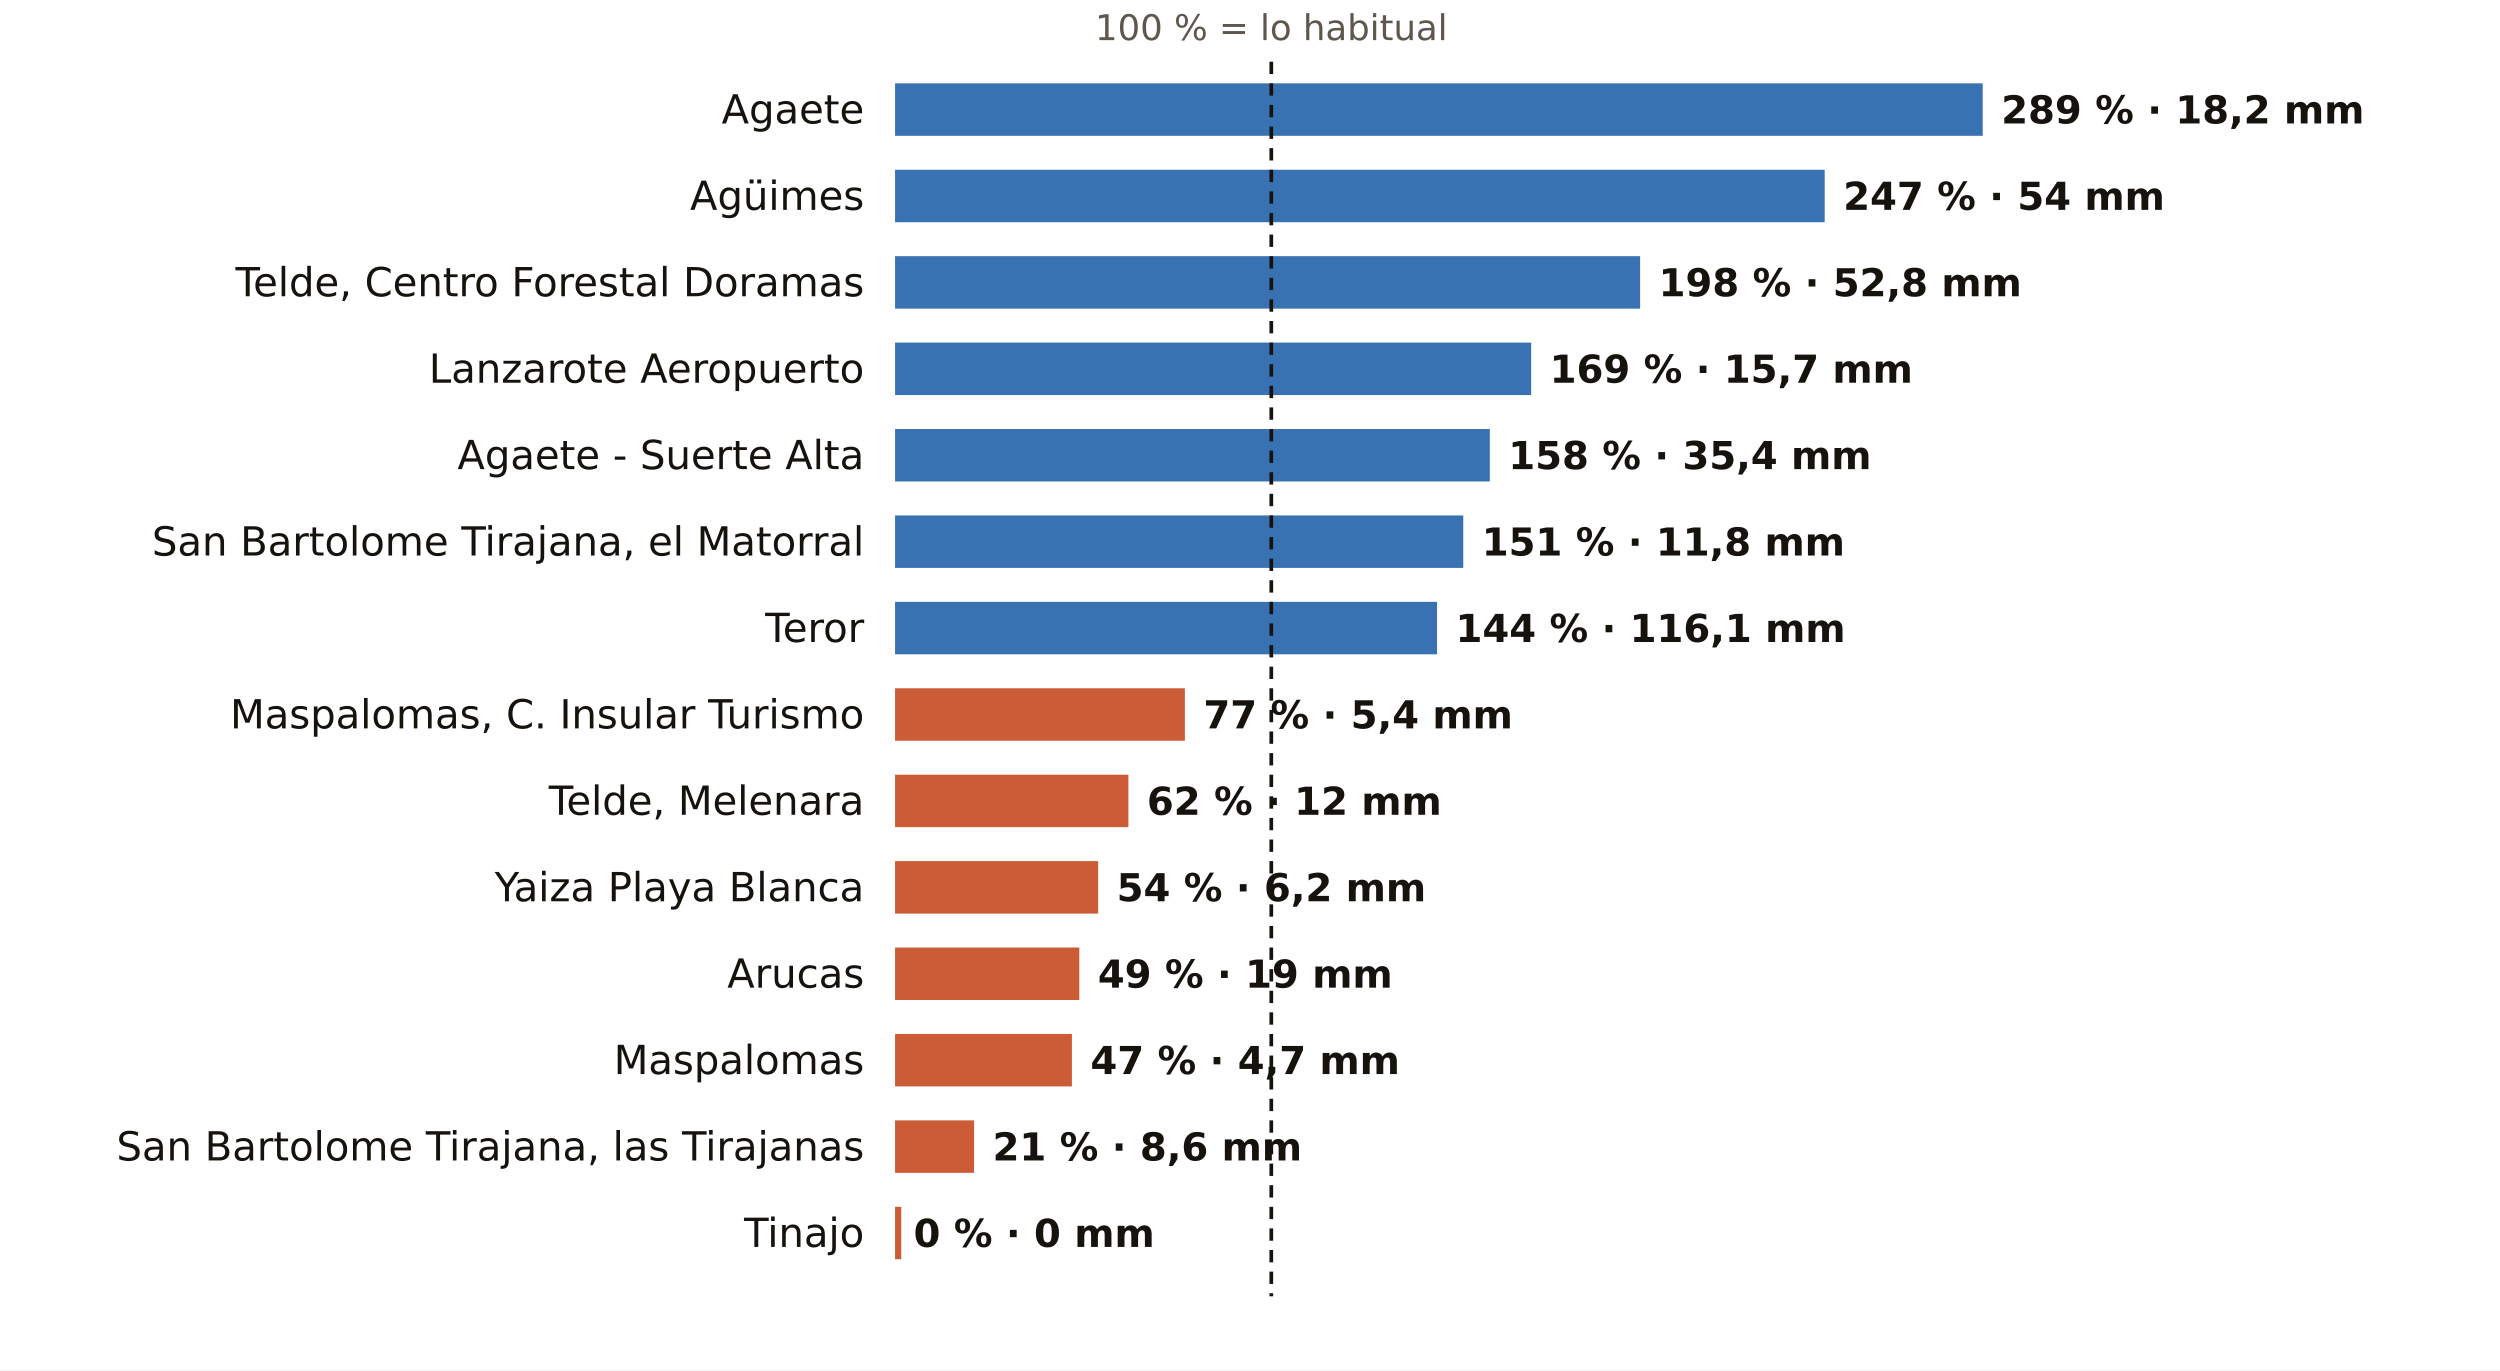
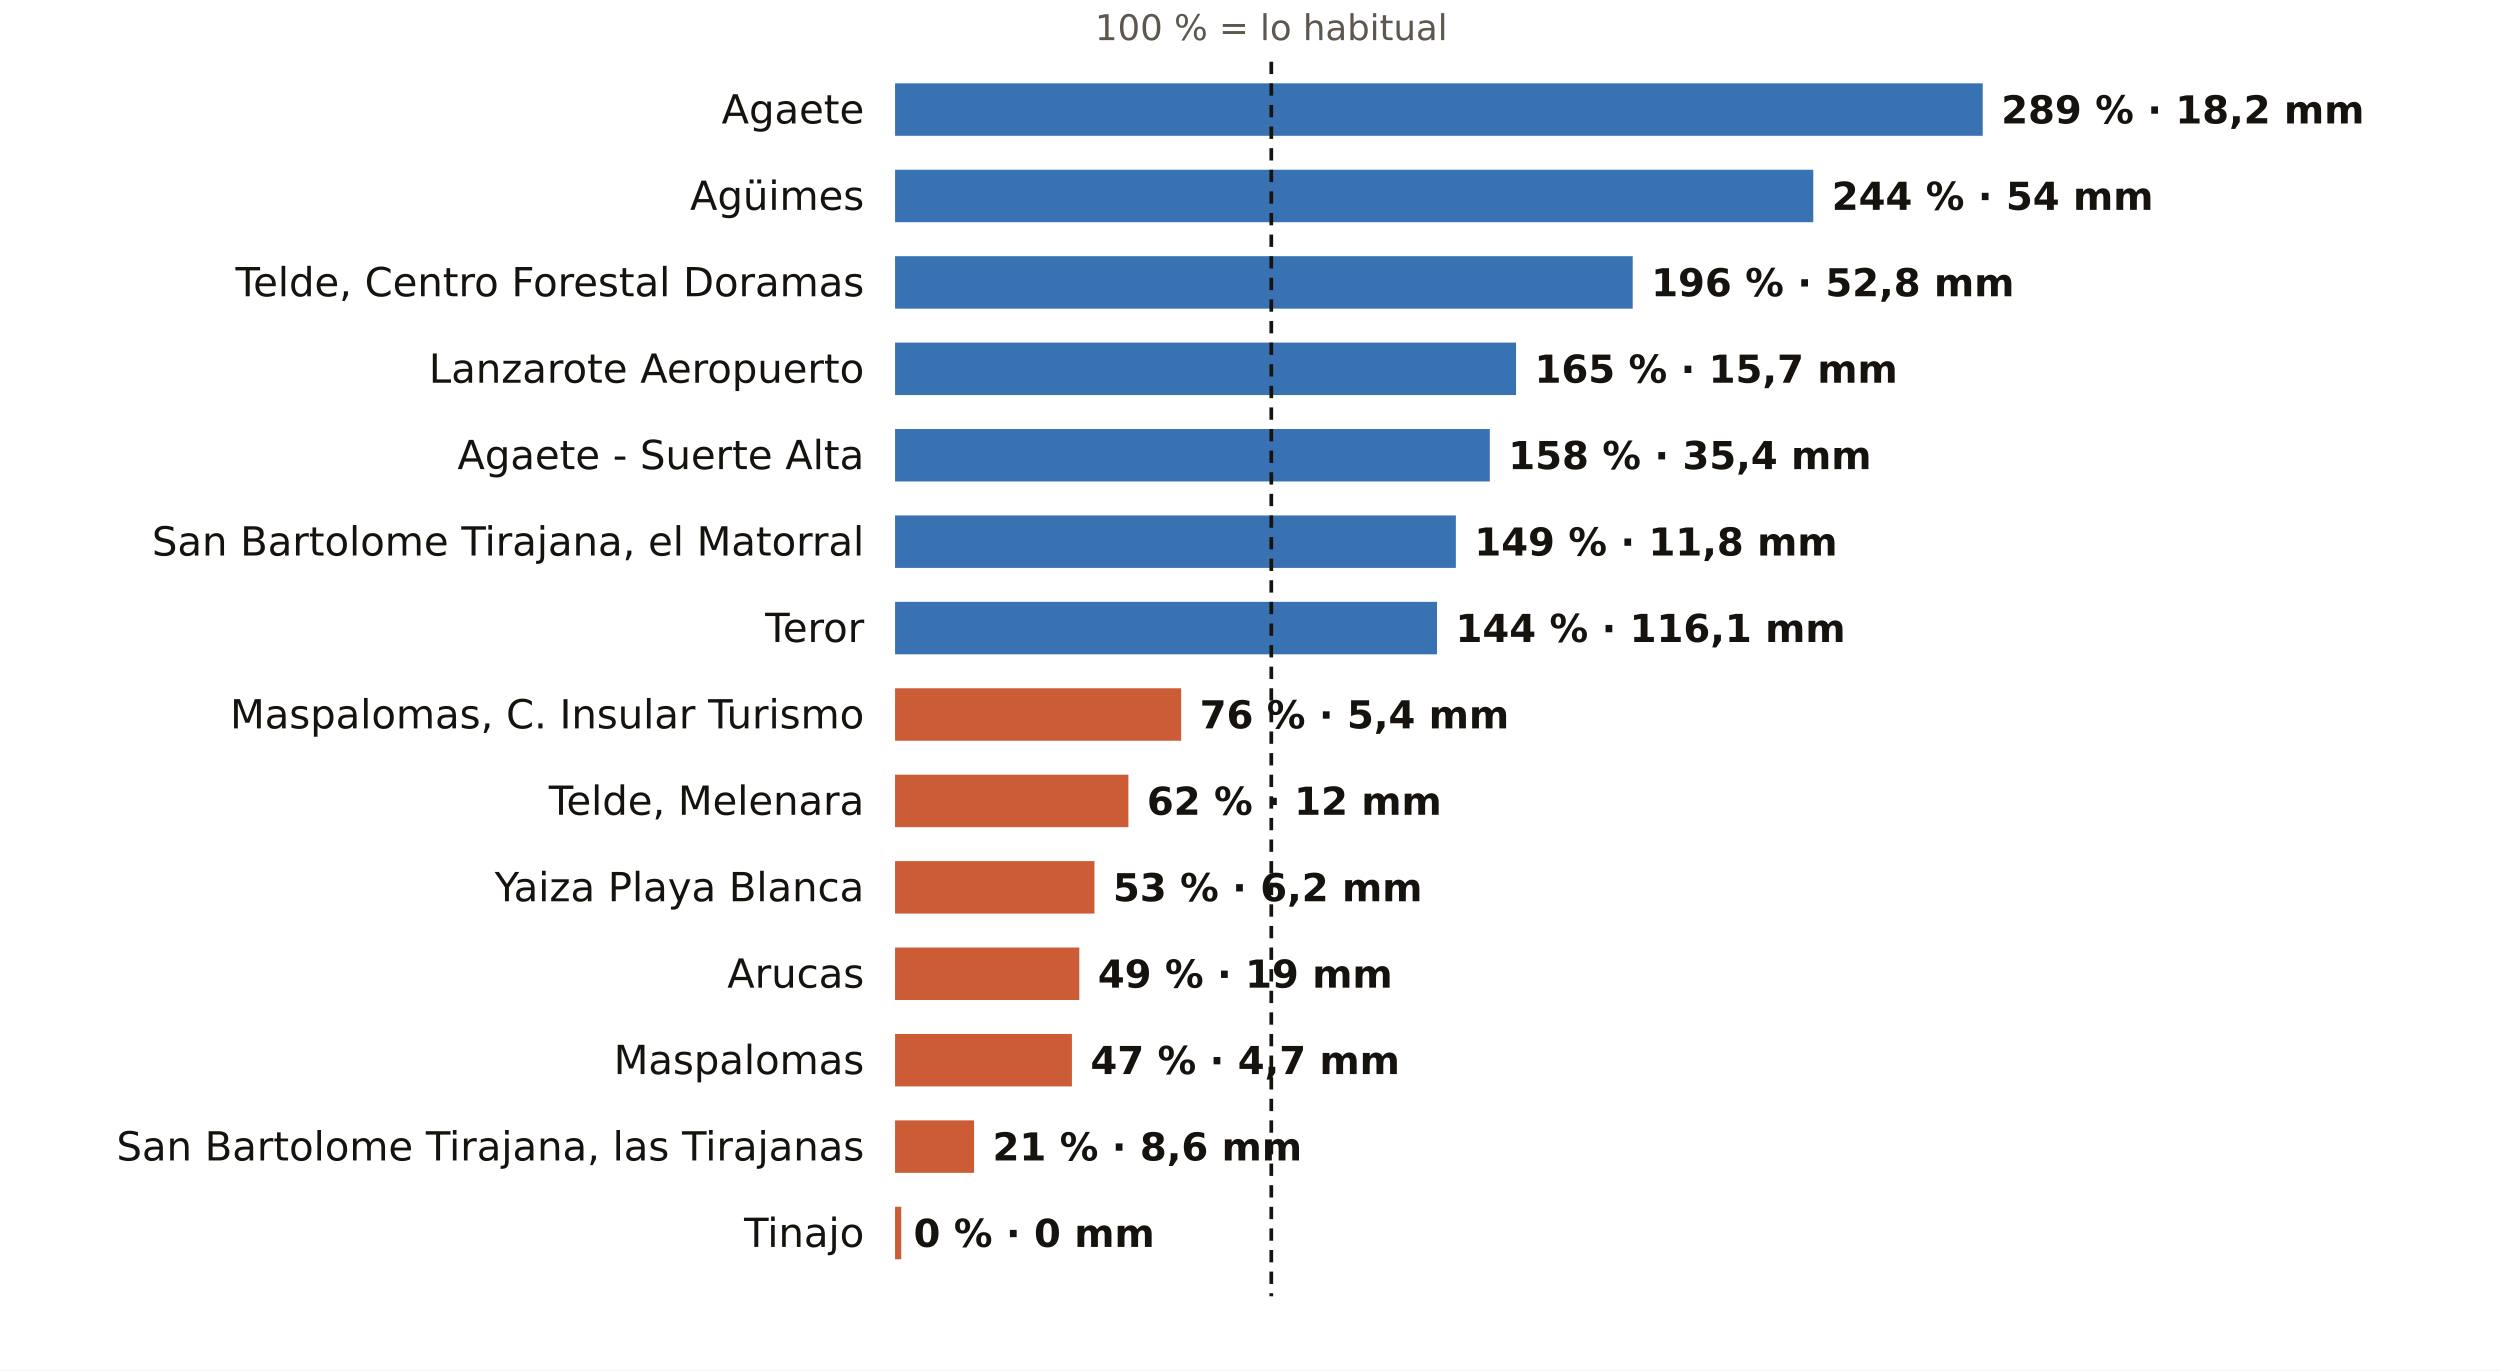
<svg xmlns="http://www.w3.org/2000/svg" viewBox="0 0 810 444" width="810" height="444" role="img" aria-label="El otoño en los pluviómetros de AEMET de Las Palmas: % de lo habitual">
  <rect width="810" height="444" fill="#FFFFFF" />
  <text x="411.9" y="13.0" font-size="11.5" fill="#5E574E" text-anchor="middle" font-weight="400" font-family="Public Sans, DejaVu Sans, Arial, sans-serif">100 % = lo habitual</text>
  <text x="280.0" y="40.0" font-size="13" fill="#16130F" text-anchor="end" font-weight="500" font-family="Public Sans, DejaVu Sans, Arial, sans-serif">Agaete</text>
  <rect x="290" y="27" width="352.4" height="17" fill="#1F5FA8" opacity="0.88" />
  <text x="648.4" y="40.0" font-size="12.5" fill="#16130F" text-anchor="start" font-weight="600" font-family="Public Sans, DejaVu Sans, Arial, sans-serif">289 % · 18,2 mm</text>
  <text x="280.0" y="68.0" font-size="13" fill="#16130F" text-anchor="end" font-weight="500" font-family="Public Sans, DejaVu Sans, Arial, sans-serif">Agüimes</text>
-   <rect x="290" y="55" width="301.2" height="17" fill="#1F5FA8" opacity="0.88" />
-   <text x="597.2" y="68.0" font-size="12.5" fill="#16130F" text-anchor="start" font-weight="600" font-family="Public Sans, DejaVu Sans, Arial, sans-serif">247 % · 54 mm</text>
+   <rect x="290" y="55" width="297.5" height="17" fill="#1F5FA8" opacity="0.88" />
+   <text x="593.5" y="68.0" font-size="12.5" fill="#16130F" text-anchor="start" font-weight="600" font-family="Public Sans, DejaVu Sans, Arial, sans-serif">244 % · 54 mm</text>
  <text x="280.0" y="96.0" font-size="13" fill="#16130F" text-anchor="end" font-weight="500" font-family="Public Sans, DejaVu Sans, Arial, sans-serif">Telde, Centro Forestal Doramas</text>
-   <rect x="290" y="83" width="241.4" height="17" fill="#1F5FA8" opacity="0.88" />
-   <text x="537.4" y="96.0" font-size="12.5" fill="#16130F" text-anchor="start" font-weight="600" font-family="Public Sans, DejaVu Sans, Arial, sans-serif">198 % · 52,8 mm</text>
+   <rect x="290" y="83" width="239.0" height="17" fill="#1F5FA8" opacity="0.88" />
+   <text x="535.0" y="96.0" font-size="12.5" fill="#16130F" text-anchor="start" font-weight="600" font-family="Public Sans, DejaVu Sans, Arial, sans-serif">196 % · 52,8 mm</text>
  <text x="280.0" y="124.0" font-size="13" fill="#16130F" text-anchor="end" font-weight="500" font-family="Public Sans, DejaVu Sans, Arial, sans-serif">Lanzarote Aeropuerto</text>
-   <rect x="290" y="111" width="206.1" height="17" fill="#1F5FA8" opacity="0.88" />
-   <text x="502.1" y="124.0" font-size="12.5" fill="#16130F" text-anchor="start" font-weight="600" font-family="Public Sans, DejaVu Sans, Arial, sans-serif">169 % · 15,7 mm</text>
+   <rect x="290" y="111" width="201.2" height="17" fill="#1F5FA8" opacity="0.88" />
+   <text x="497.2" y="124.0" font-size="12.5" fill="#16130F" text-anchor="start" font-weight="600" font-family="Public Sans, DejaVu Sans, Arial, sans-serif">165 % · 15,7 mm</text>
  <text x="280.0" y="152.0" font-size="13" fill="#16130F" text-anchor="end" font-weight="500" font-family="Public Sans, DejaVu Sans, Arial, sans-serif">Agaete - Suerte Alta</text>
  <rect x="290" y="139" width="192.7" height="17" fill="#1F5FA8" opacity="0.88" />
  <text x="488.7" y="152.0" font-size="12.5" fill="#16130F" text-anchor="start" font-weight="600" font-family="Public Sans, DejaVu Sans, Arial, sans-serif">158 % · 35,4 mm</text>
  <text x="280.0" y="180.0" font-size="13" fill="#16130F" text-anchor="end" font-weight="500" font-family="Public Sans, DejaVu Sans, Arial, sans-serif">San Bartolome Tirajana, el Matorral</text>
-   <rect x="290" y="167" width="184.1" height="17" fill="#1F5FA8" opacity="0.88" />
-   <text x="480.1" y="180.0" font-size="12.5" fill="#16130F" text-anchor="start" font-weight="600" font-family="Public Sans, DejaVu Sans, Arial, sans-serif">151 % · 11,8 mm</text>
+   <rect x="290" y="167" width="181.7" height="17" fill="#1F5FA8" opacity="0.88" />
+   <text x="477.7" y="180.0" font-size="12.5" fill="#16130F" text-anchor="start" font-weight="600" font-family="Public Sans, DejaVu Sans, Arial, sans-serif">149 % · 11,8 mm</text>
  <text x="280.0" y="208.0" font-size="13" fill="#16130F" text-anchor="end" font-weight="500" font-family="Public Sans, DejaVu Sans, Arial, sans-serif">Teror</text>
  <rect x="290" y="195" width="175.6" height="17" fill="#1F5FA8" opacity="0.88" />
  <text x="471.6" y="208.0" font-size="12.5" fill="#16130F" text-anchor="start" font-weight="600" font-family="Public Sans, DejaVu Sans, Arial, sans-serif">144 % · 116,1 mm</text>
  <text x="280.0" y="236.0" font-size="13" fill="#16130F" text-anchor="end" font-weight="500" font-family="Public Sans, DejaVu Sans, Arial, sans-serif">Maspalomas, C. Insular Turismo</text>
-   <rect x="290" y="223" width="93.9" height="17" fill="#C4461A" opacity="0.88" />
-   <text x="389.9" y="236.0" font-size="12.5" fill="#16130F" text-anchor="start" font-weight="600" font-family="Public Sans, DejaVu Sans, Arial, sans-serif">77 % · 5,4 mm</text>
+   <rect x="290" y="223" width="92.7" height="17" fill="#C4461A" opacity="0.88" />
+   <text x="388.7" y="236.0" font-size="12.5" fill="#16130F" text-anchor="start" font-weight="600" font-family="Public Sans, DejaVu Sans, Arial, sans-serif">76 % · 5,4 mm</text>
  <text x="280.0" y="264.0" font-size="13" fill="#16130F" text-anchor="end" font-weight="500" font-family="Public Sans, DejaVu Sans, Arial, sans-serif">Telde, Melenara</text>
  <rect x="290" y="251" width="75.6" height="17" fill="#C4461A" opacity="0.88" />
  <text x="371.6" y="264.0" font-size="12.5" fill="#16130F" text-anchor="start" font-weight="600" font-family="Public Sans, DejaVu Sans, Arial, sans-serif">62 % · 12 mm</text>
  <text x="280.0" y="292.0" font-size="13" fill="#16130F" text-anchor="end" font-weight="500" font-family="Public Sans, DejaVu Sans, Arial, sans-serif">Yaiza Playa Blanca</text>
-   <rect x="290" y="279" width="65.8" height="17" fill="#C4461A" opacity="0.88" />
-   <text x="361.8" y="292.0" font-size="12.5" fill="#16130F" text-anchor="start" font-weight="600" font-family="Public Sans, DejaVu Sans, Arial, sans-serif">54 % · 6,2 mm</text>
+   <rect x="290" y="279" width="64.6" height="17" fill="#C4461A" opacity="0.88" />
+   <text x="360.6" y="292.0" font-size="12.5" fill="#16130F" text-anchor="start" font-weight="600" font-family="Public Sans, DejaVu Sans, Arial, sans-serif">53 % · 6,2 mm</text>
  <text x="280.0" y="320.0" font-size="13" fill="#16130F" text-anchor="end" font-weight="500" font-family="Public Sans, DejaVu Sans, Arial, sans-serif">Arucas</text>
  <rect x="290" y="307" width="59.7" height="17" fill="#C4461A" opacity="0.88" />
  <text x="355.7" y="320.0" font-size="12.5" fill="#16130F" text-anchor="start" font-weight="600" font-family="Public Sans, DejaVu Sans, Arial, sans-serif">49 % · 19 mm</text>
  <text x="280.0" y="348.0" font-size="13" fill="#16130F" text-anchor="end" font-weight="500" font-family="Public Sans, DejaVu Sans, Arial, sans-serif">Maspalomas</text>
  <rect x="290" y="335" width="57.3" height="17" fill="#C4461A" opacity="0.88" />
  <text x="353.3" y="348.0" font-size="12.5" fill="#16130F" text-anchor="start" font-weight="600" font-family="Public Sans, DejaVu Sans, Arial, sans-serif">47 % · 4,7 mm</text>
  <text x="280.0" y="376.0" font-size="13" fill="#16130F" text-anchor="end" font-weight="500" font-family="Public Sans, DejaVu Sans, Arial, sans-serif">San Bartolome Tirajana, las Tirajanas</text>
  <rect x="290" y="363" width="25.6" height="17" fill="#C4461A" opacity="0.88" />
  <text x="321.6" y="376.0" font-size="12.5" fill="#16130F" text-anchor="start" font-weight="600" font-family="Public Sans, DejaVu Sans, Arial, sans-serif">21 % · 8,6 mm</text>
  <text x="280.0" y="404.0" font-size="13" fill="#16130F" text-anchor="end" font-weight="500" font-family="Public Sans, DejaVu Sans, Arial, sans-serif">Tinajo</text>
  <rect x="290" y="391" width="2.0" height="17" fill="#C4461A" opacity="0.88" />
  <text x="296.0" y="404.0" font-size="12.5" fill="#16130F" text-anchor="start" font-weight="600" font-family="Public Sans, DejaVu Sans, Arial, sans-serif">0 % · 0 mm</text>
  <line x1="411.9" x2="411.9" y1="20" y2="420" stroke="#16130F" stroke-width="1.2" stroke-dasharray="4 3" />
</svg>
